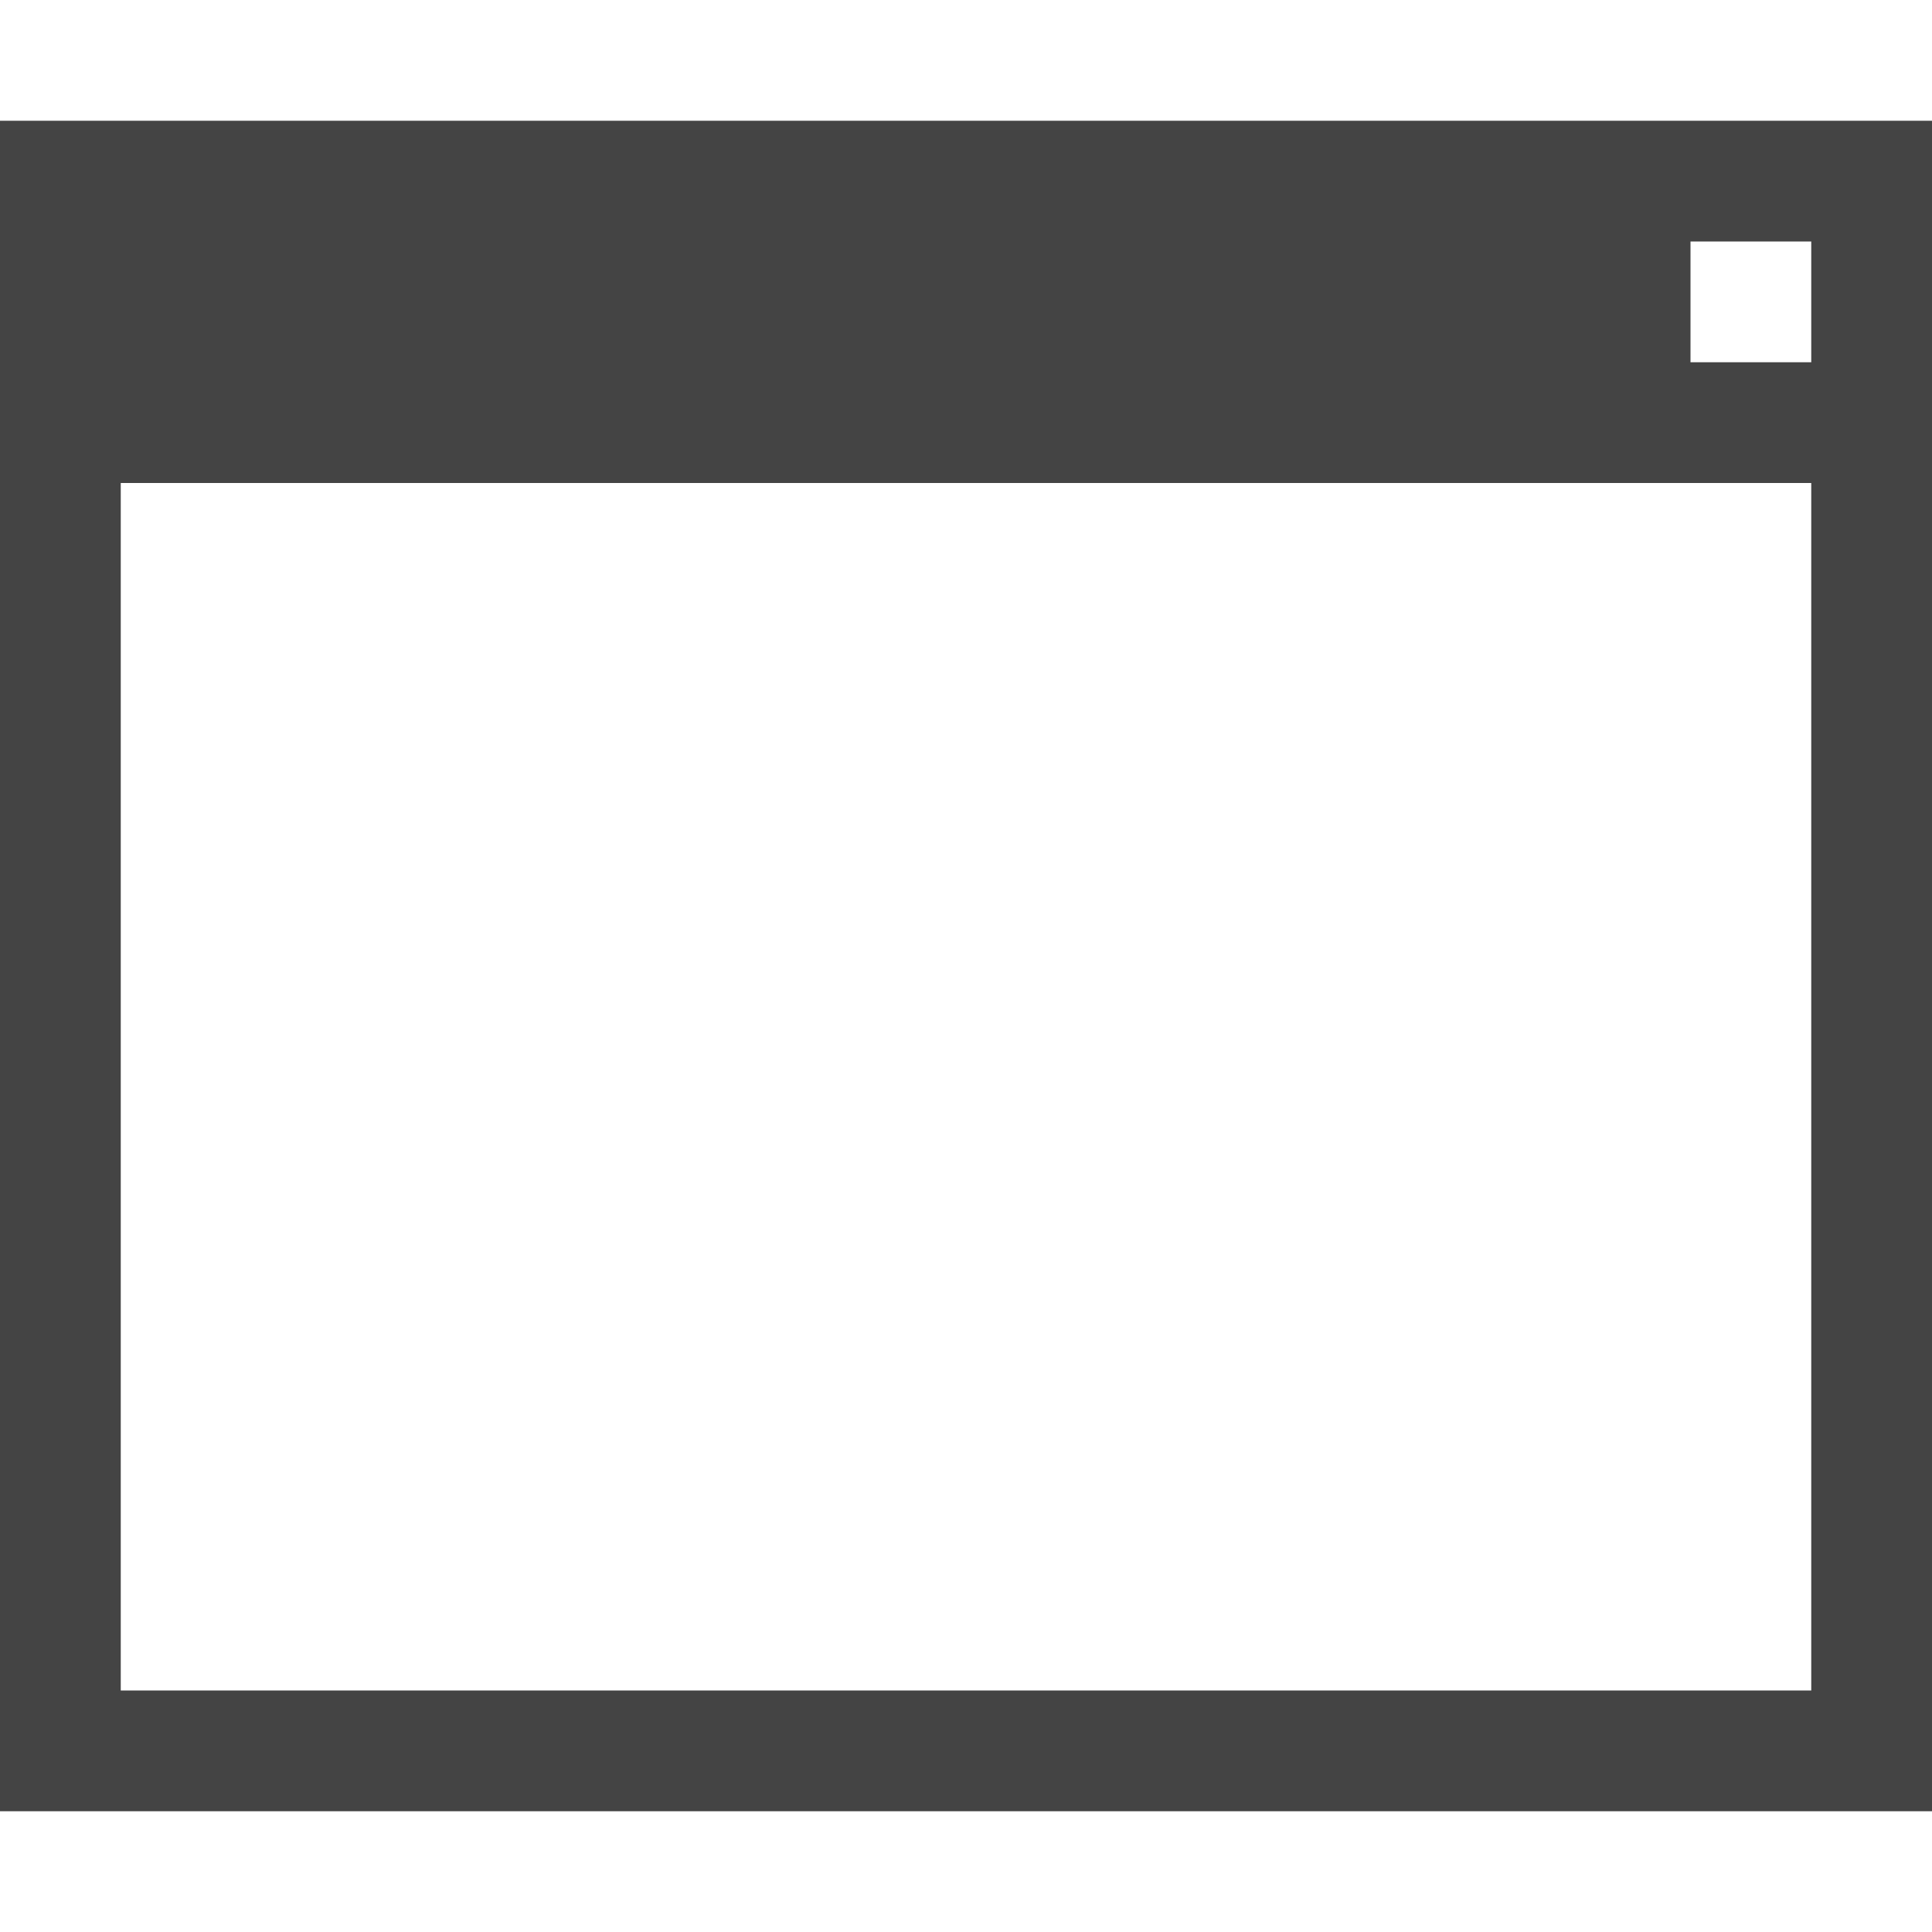
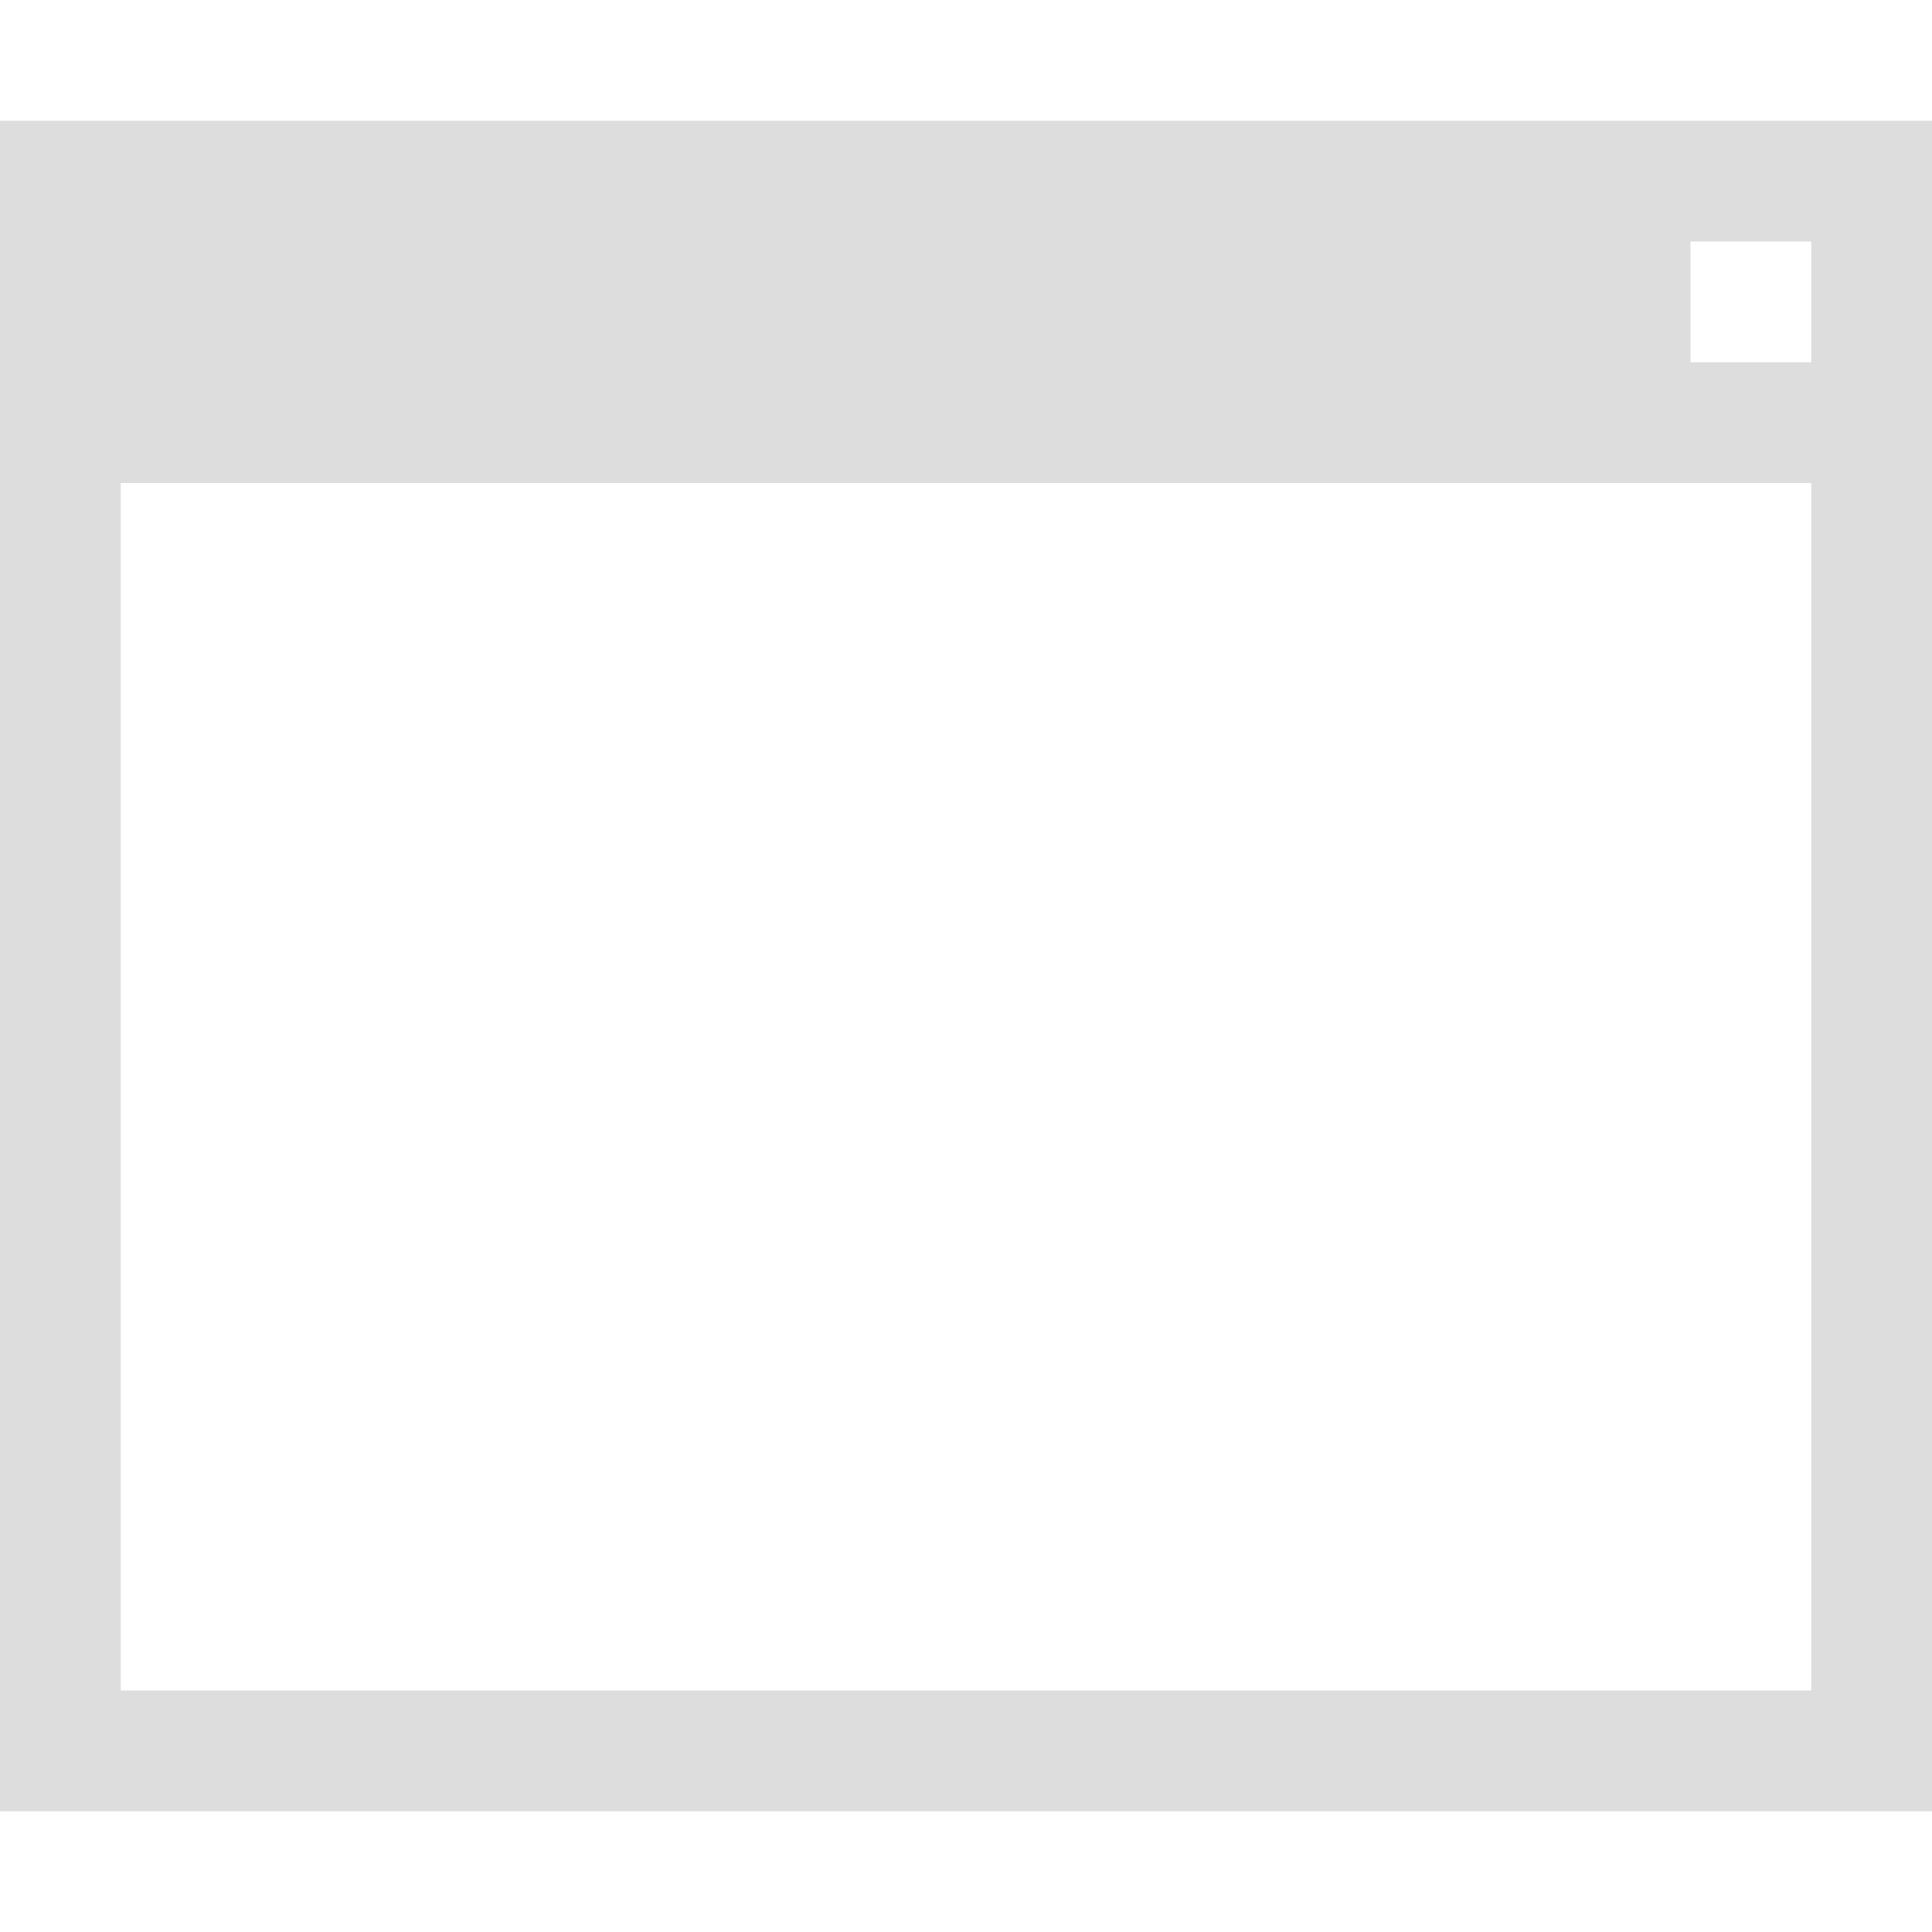
<svg xmlns="http://www.w3.org/2000/svg" version="1.1" width="16" height="16" viewBox="0 0 16 16">
-   <path fill="#444444" d="M0 4v11h16v-14h-16v3zM14 2h1v1h-1v-1zM1 4h14v10h-14v-10z" />
+   <path fill="#dddddd" d="M0 4v11h16v-14h-16v3zM14 2h1v1h-1v-1zM1 4h14v10h-14v-10z" />
</svg>
